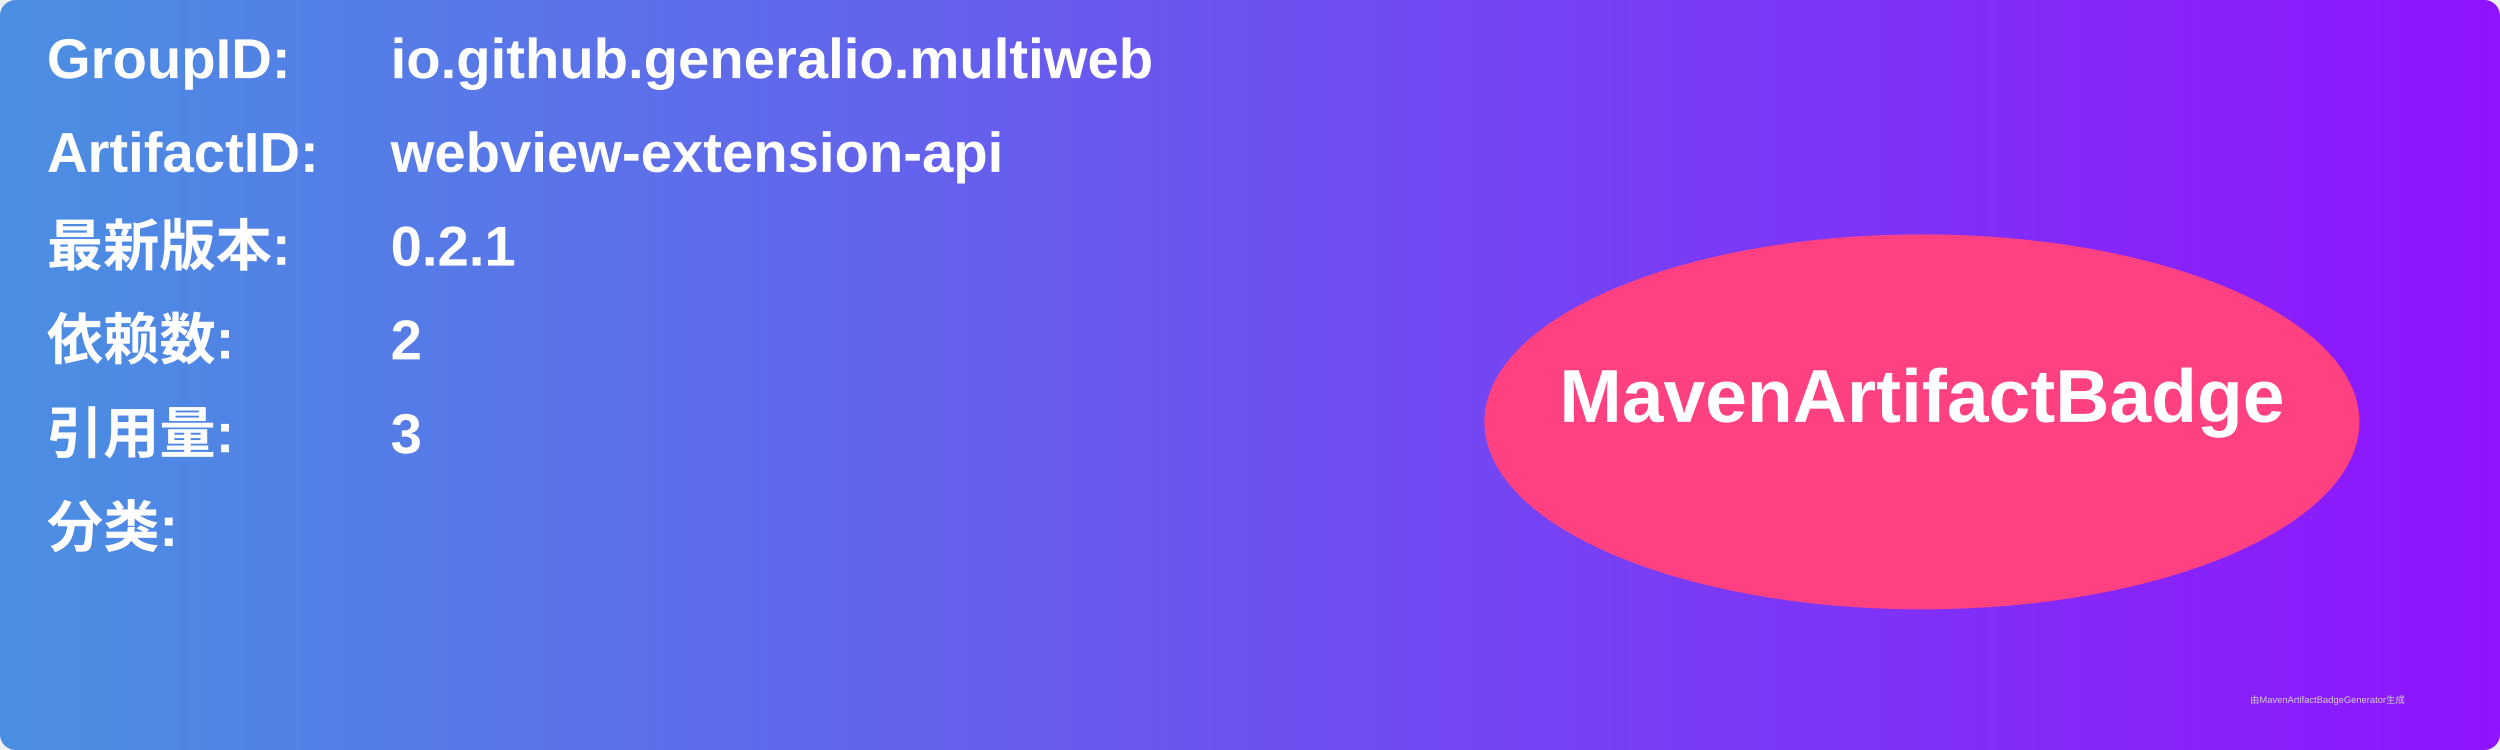
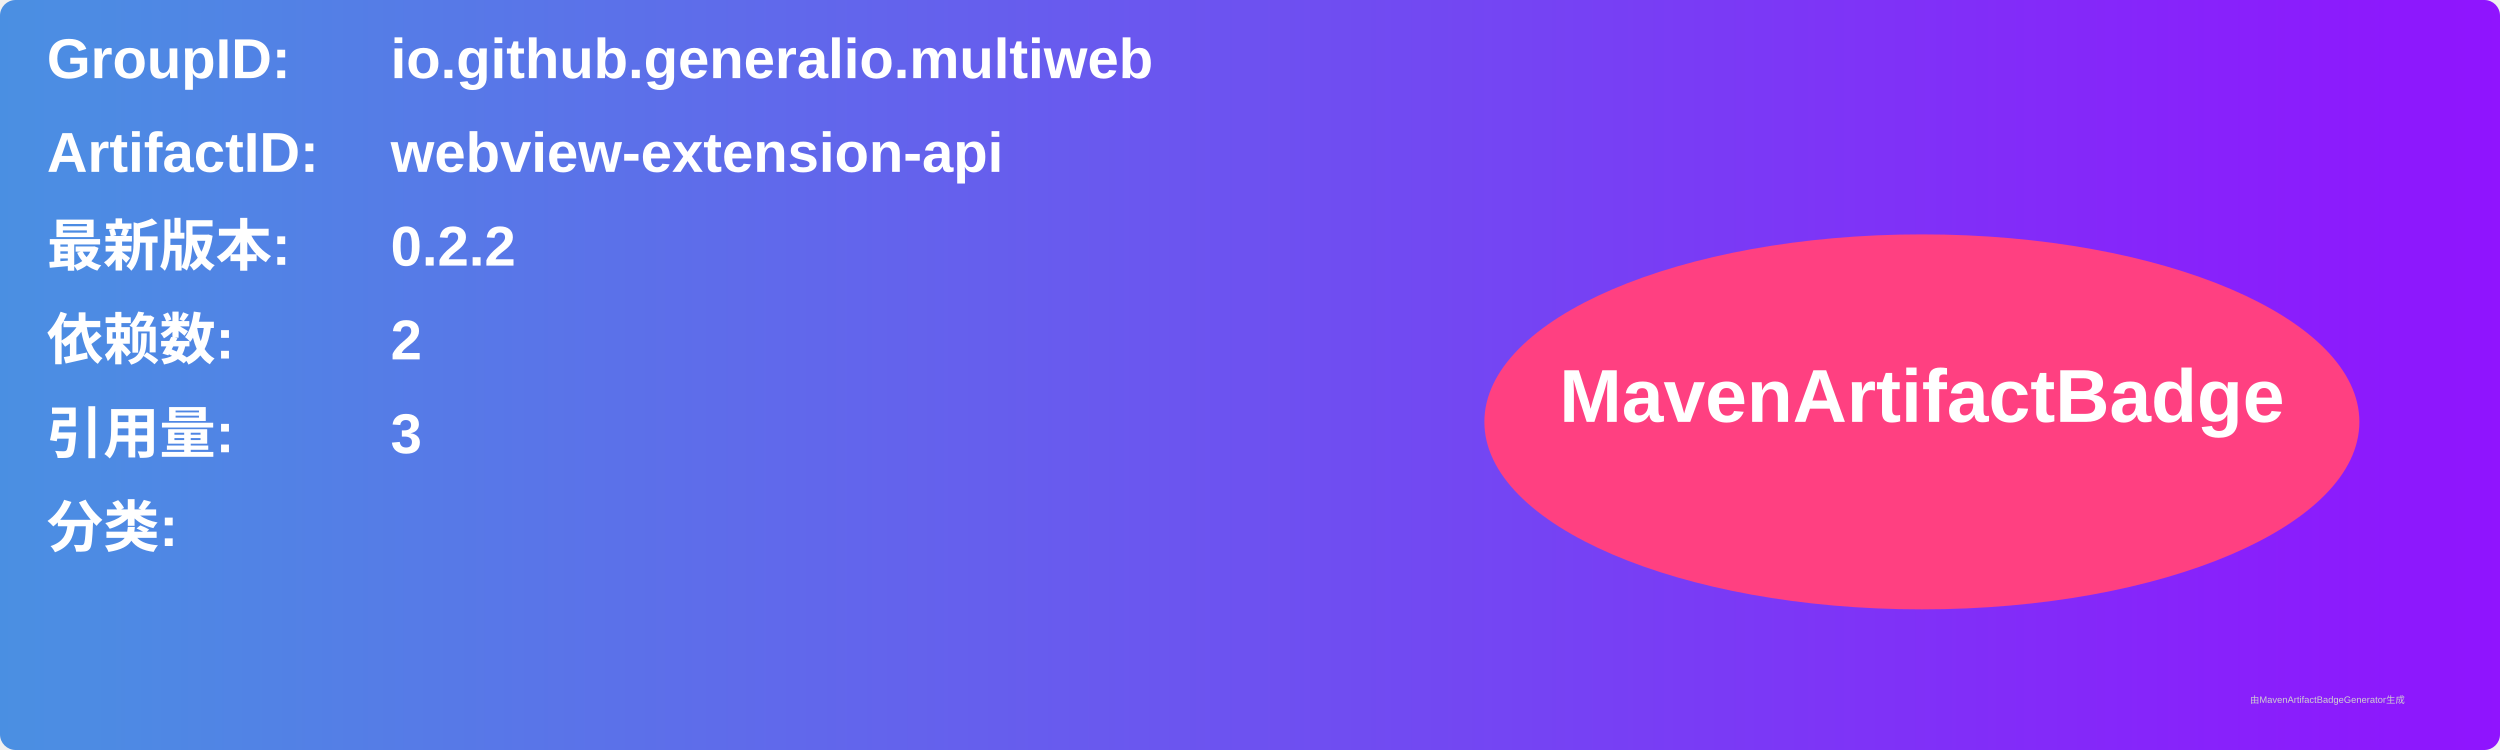
<svg xmlns="http://www.w3.org/2000/svg" width="800" height="240" viewBox="0 0 800 240">
  <linearGradient id="grad" x1="0%" y1="0%" x2="100%" y2="0%">
    <stop offset="0%" stop-color="#4a90e2" />
    <stop offset="100%" stop-color="#9013fe" />
  </linearGradient>
  <rect width="100%" height="100%" rx="5" ry="5" fill="url(#grad)" />
  <g transform="translate(15, 15)">
    <text x="0" y="10" font-family="Arial" font-size="18" fill="white" font-weight="bold" width="260">GroupID:</text>
    <text x="110" y="10" font-family="Arial" font-size="18" fill="white" font-weight="bold" width="460">io.github.generalio.multiweb</text>
    <text x="0" y="40" font-family="Arial" font-size="18" fill="white" font-weight="bold" width="260">ArtifactID:</text>
    <text x="110" y="40" font-family="Arial" font-size="18" fill="white" font-weight="bold" width="460">webview-extension-api</text>
    <text x="0" y="70" font-family="Arial" font-size="18" fill="white" font-weight="bold">最新版本:</text>
    <text x="110" y="70" font-family="Arial" font-size="18" fill="white" font-weight="bold">
-       <tspan font-weight="bold">0.2.1</tspan>
+       <tspan font-weight="bold">0.2.2</tspan>
    </text>
    <text x="0" y="100" font-family="Arial" font-size="18" fill="white" font-weight="bold">依赖数: </text>
    <text x="110" y="100" font-family="Arial" font-size="18" fill="white">
      <tspan font-weight="bold">2</tspan>
    </text>
    <text x="0" y="130" font-family="Arial" font-size="18" fill="white" font-weight="bold">引用量: </text>
    <text x="110" y="130" font-family="Arial" font-size="18" fill="white">
      <tspan font-weight="bold">3</tspan>
    </text>
    <text x="0" y="160" font-family="Arial" font-size="18" fill="white" font-weight="bold">分类:</text>
    <text x="10" y="190" font-family="Arial" font-size="10" fill="white">
      <tspan font-weight="bold" />
    </text>
    <ellipse cx="600" cy="120" rx="140" ry="60" fill="#ff4081" />
    <text x="600" y="120" text-anchor="middle" font-family="Arial" font-size="24" fill="white" font-weight="bold">MavenArtifactBadge</text>
  </g>
  <text x="720" y="225" font-family="Arial" font-size="3" fill="#d0d0d0">由MavenArtifactBadgeGenerator生成</text>
</svg>
